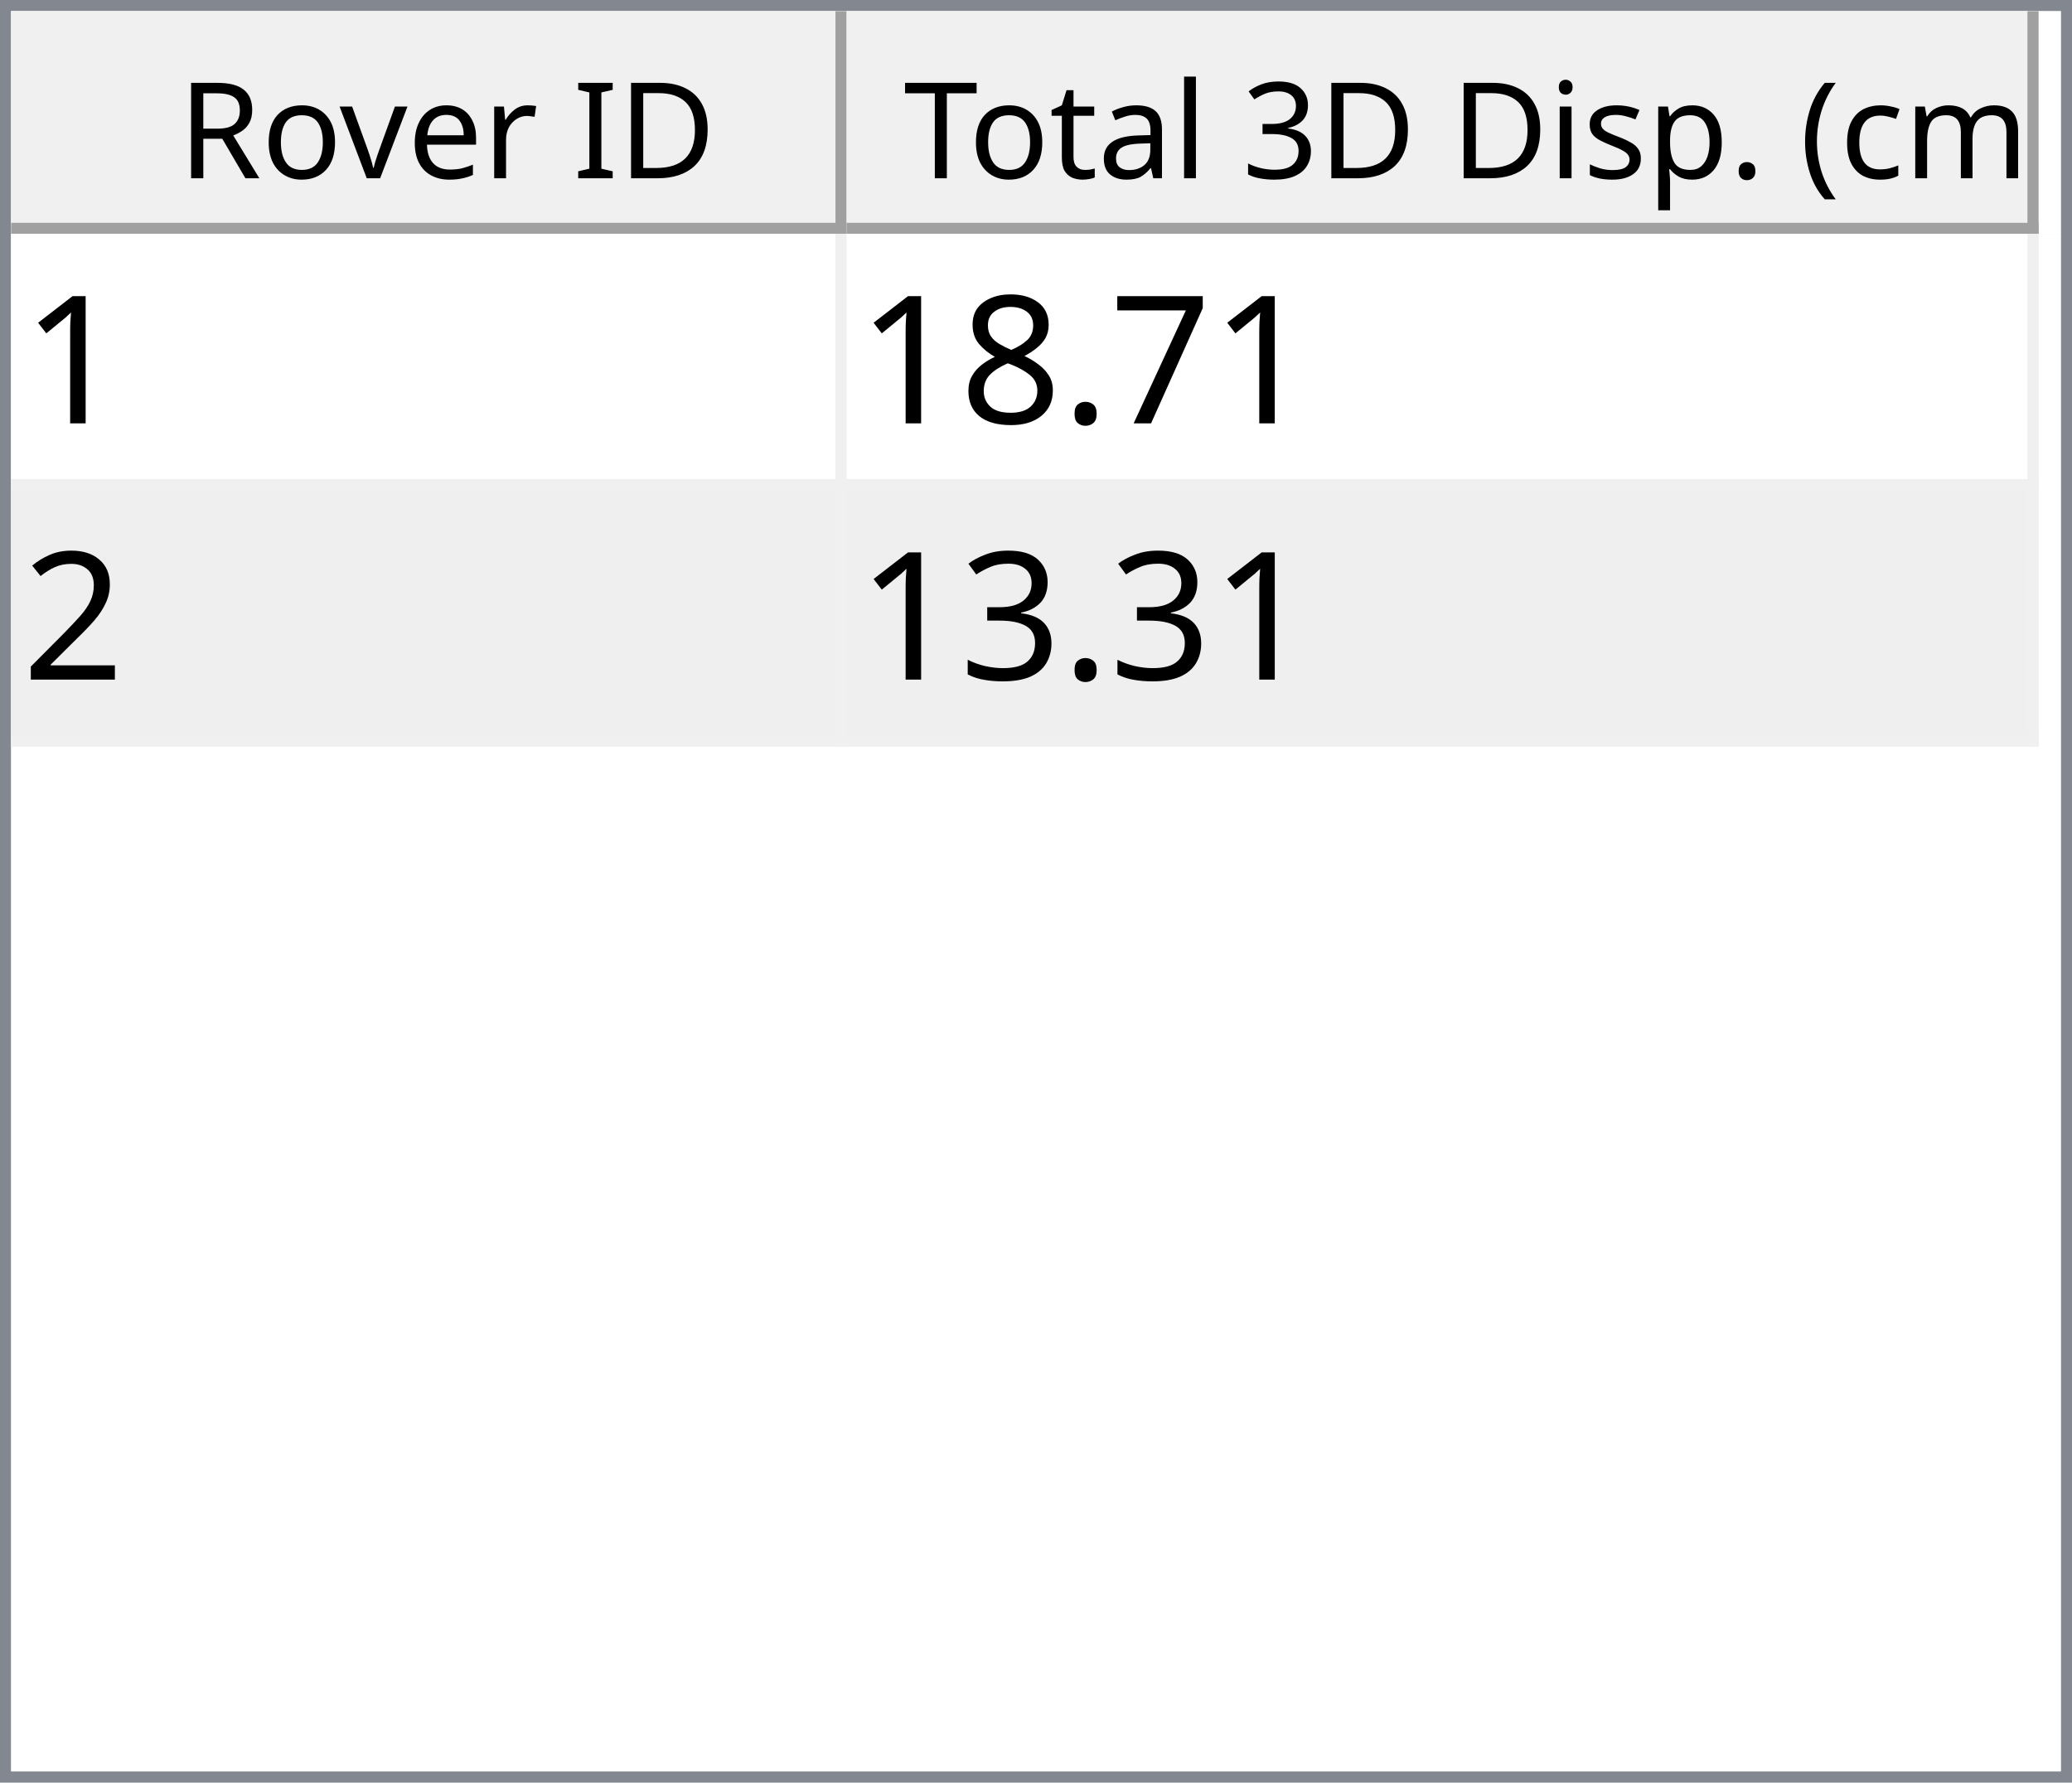
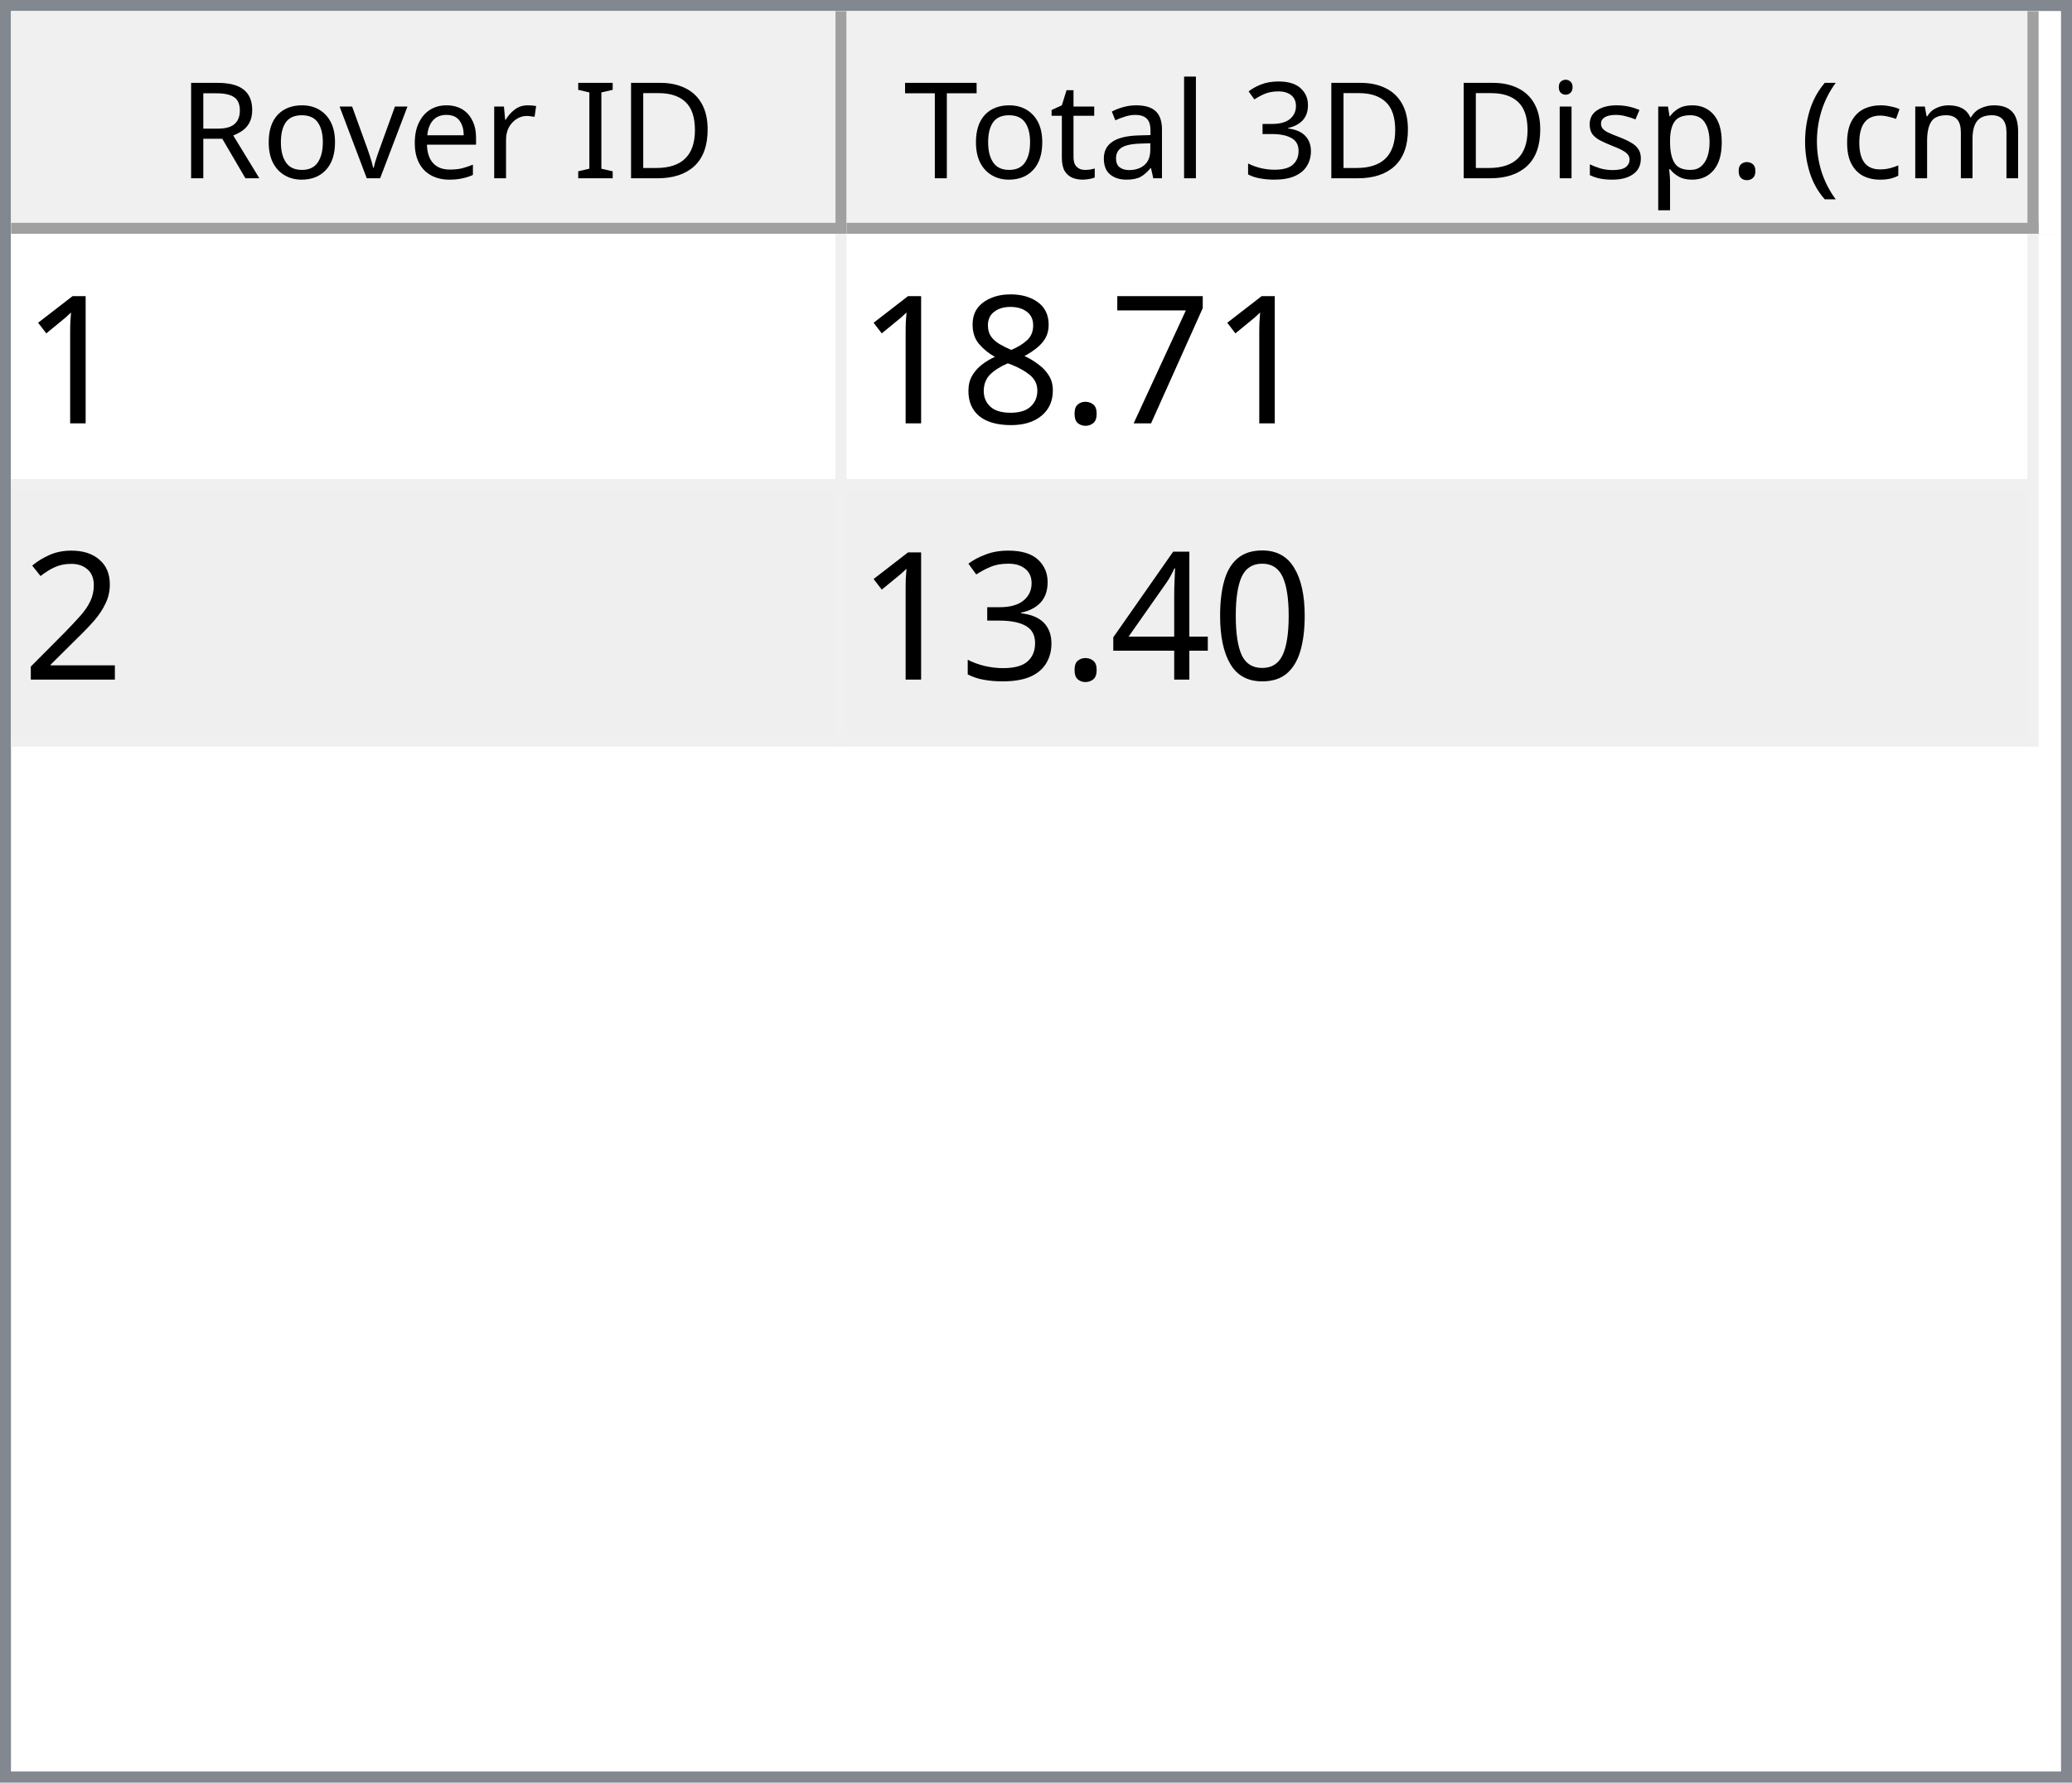
<svg xmlns="http://www.w3.org/2000/svg" style="fill-opacity:1; color-rendering:auto; color-interpolation:auto; text-rendering:auto; stroke:black; stroke-linecap:square; stroke-miterlimit:10; shape-rendering:auto; stroke-opacity:1; fill:black; stroke-dasharray:none; font-weight:normal; stroke-width:1; font-family:'Dialog'; font-style:normal; stroke-linejoin:miter; font-size:12px; stroke-dashoffset:0; image-rendering:auto;" width="186" height="160">
  <defs id="genericDefs" />
  <g>
    <defs id="defs1">
      <clipPath clipPathUnits="userSpaceOnUse" id="clipPath1">
        <path d="M0 0 L186 0 L186 160 L0 160 L0 0 Z" />
      </clipPath>
      <clipPath clipPathUnits="userSpaceOnUse" id="clipPath2">
        <path d="M0 0 L0 160 L186 160 L186 0 Z" />
      </clipPath>
      <clipPath clipPathUnits="userSpaceOnUse" id="clipPath3">
        <path d="M0 0 L0 20 L184 20 L184 0 Z" />
      </clipPath>
      <clipPath clipPathUnits="userSpaceOnUse" id="clipPath4">
        <path d="M0 0 L0 20 L75 20 L75 0 Z" />
      </clipPath>
      <clipPath clipPathUnits="userSpaceOnUse" id="clipPath5">
        <path d="M1 1 L1 19 L74 19 L74 1 Z" />
      </clipPath>
      <clipPath clipPathUnits="userSpaceOnUse" id="clipPath6">
        <path d="M0 0 L0 18 L73 18 L73 0 Z" />
      </clipPath>
      <clipPath clipPathUnits="userSpaceOnUse" id="clipPath7">
        <path d="M-0.5 -0.5 L-0.5 19.5 L74.5 19.5 L74.5 -0.5 Z" />
      </clipPath>
      <clipPath clipPathUnits="userSpaceOnUse" id="clipPath8">
        <path d="M0 0 L0 20 L107 20 L107 0 Z" />
      </clipPath>
      <clipPath clipPathUnits="userSpaceOnUse" id="clipPath9">
        <path d="M1 1 L1 19 L106 19 L106 1 Z" />
      </clipPath>
      <clipPath clipPathUnits="userSpaceOnUse" id="clipPath10">
        <path d="M0 0 L0 18 L105 18 L105 0 Z" />
      </clipPath>
      <clipPath clipPathUnits="userSpaceOnUse" id="clipPath11">
        <path d="M-0.5 -0.5 L-0.5 19.5 L106.5 19.5 L106.5 -0.5 Z" />
      </clipPath>
      <clipPath clipPathUnits="userSpaceOnUse" id="clipPath12">
        <path d="M0 0 L0 138 L184 138 L184 0 Z" />
      </clipPath>
      <clipPath clipPathUnits="userSpaceOnUse" id="clipPath13">
        <path d="M0 0 L0 46 L182 46 L182 0 Z" />
      </clipPath>
      <clipPath clipPathUnits="userSpaceOnUse" id="clipPath14">
        <path d="M-0.5 -0.5 L-0.5 45.5 L181.5 45.5 L181.5 -0.5 Z" />
      </clipPath>
      <clipPath clipPathUnits="userSpaceOnUse" id="clipPath15">
        <path d="M0 0 L0 22 L74 22 L74 0 Z" />
      </clipPath>
      <clipPath clipPathUnits="userSpaceOnUse" id="clipPath16">
        <path d="M0 0 L0 22 L106 22 L106 0 Z" />
      </clipPath>
      <font horiz-adv-x="64.551" id="font1">
        <font-face ascent="107.91" descent="25.098" units-per-em="100" style="font-style:normal; font-family:Segoe UI; font-weight:normal;" />
        <missing-glyph horiz-adv-x="64.551" d="M8.109 0 L8.109 68.266 L56.453 68.266 L56.453 0 L8.109 0 ZM15.328 7.234 L49.219 7.234 L49.219 61.031 L15.328 61.031 L15.328 7.234 Z" />
        <glyph unicode="D" horiz-adv-x="70.117" d="M9.188 0 L9.188 70.016 L28.516 70.016 Q65.531 70.016 65.531 35.891 Q65.531 19.672 55.25 9.836 Q44.969 0 27.734 0 L9.188 0 ZM17.391 62.594 L17.391 7.422 L27.828 7.422 Q41.609 7.422 49.273 14.797 Q56.938 22.172 56.938 35.688 Q56.938 62.594 28.328 62.594 L17.391 62.594 Z" />
        <glyph unicode="I" horiz-adv-x="26.611" d="M17.391 0 L9.188 0 L9.188 70.016 L17.391 70.016 L17.391 0 Z" />
        <glyph unicode=" " horiz-adv-x="27.393" d="" />
        <glyph unicode="r" horiz-adv-x="34.766" d="M34.188 41.891 Q32.078 43.5 28.125 43.5 Q23 43.5 19.555 38.672 Q16.109 33.844 16.109 25.484 L16.109 0 L8.109 0 L8.109 50 L16.109 50 L16.109 39.703 L16.312 39.703 Q18.016 44.969 21.531 47.922 Q25.047 50.875 29.391 50.875 Q32.516 50.875 34.188 50.203 L34.188 41.891 Z" />
        <glyph unicode="e" horiz-adv-x="52.295" d="M48.297 23 L12.984 23 Q13.188 14.656 17.484 10.109 Q21.781 5.562 29.297 5.562 Q37.75 5.562 44.828 11.141 L44.828 3.609 Q38.234 -1.172 27.391 -1.172 Q16.797 -1.172 10.742 5.641 Q4.688 12.453 4.688 24.812 Q4.688 36.469 11.305 43.82 Q17.922 51.172 27.734 51.172 Q37.547 51.172 42.922 44.828 Q48.297 38.484 48.297 27.203 L48.297 23 ZM40.094 29.781 Q40.047 36.719 36.75 40.578 Q33.453 44.438 27.594 44.438 Q21.922 44.438 17.969 40.383 Q14.016 36.328 13.094 29.781 L40.094 29.781 Z" />
        <glyph unicode="v" horiz-adv-x="47.9" d="M47.406 50 L27.484 0 L19.625 0 L0.688 50 L9.469 50 L22.172 13.672 Q23.578 9.672 23.922 6.688 L24.125 6.688 Q24.609 10.453 25.688 13.484 L38.969 50 L47.406 50 Z" />
        <glyph unicode="o" horiz-adv-x="58.594" d="M29 -1.172 Q17.922 -1.172 11.305 5.836 Q4.688 12.844 4.688 24.422 Q4.688 37.016 11.57 44.094 Q18.453 51.172 30.172 51.172 Q41.359 51.172 47.633 44.289 Q53.906 37.406 53.906 25.203 Q53.906 13.234 47.141 6.031 Q40.375 -1.172 29 -1.172 ZM29.594 44.438 Q21.875 44.438 17.383 39.188 Q12.891 33.938 12.891 24.703 Q12.891 15.828 17.43 10.695 Q21.969 5.562 29.594 5.562 Q37.359 5.562 41.531 10.594 Q45.703 15.625 45.703 24.906 Q45.703 34.281 41.531 39.359 Q37.359 44.438 29.594 44.438 Z" />
        <glyph unicode="R" horiz-adv-x="59.814" d="M59.375 0 L49.609 0 L37.891 19.625 Q36.281 22.359 34.766 24.289 Q33.25 26.219 31.664 27.438 Q30.078 28.656 28.25 29.219 Q26.422 29.781 24.125 29.781 L17.391 29.781 L17.391 0 L9.188 0 L9.188 70.016 L30.078 70.016 Q34.672 70.016 38.555 68.867 Q42.438 67.719 45.289 65.375 Q48.141 63.031 49.758 59.547 Q51.375 56.062 51.375 51.375 Q51.375 47.703 50.273 44.656 Q49.172 41.609 47.148 39.211 Q45.125 36.812 42.266 35.133 Q39.406 33.453 35.844 32.516 L35.844 32.328 Q37.594 31.547 38.891 30.547 Q40.188 29.547 41.359 28.18 Q42.531 26.812 43.68 25.078 Q44.828 23.344 46.234 21.047 L59.375 0 ZM17.391 62.594 L17.391 37.203 L28.516 37.203 Q31.594 37.203 34.203 38.133 Q36.812 39.062 38.719 40.797 Q40.625 42.531 41.703 45.047 Q42.781 47.562 42.781 50.688 Q42.781 56.297 39.141 59.445 Q35.5 62.594 28.609 62.594 L17.391 62.594 Z" />
        <glyph unicode=")" horiz-adv-x="30.176" d="M8.297 -15.922 L1.172 -15.922 Q16.406 2.344 16.406 26.812 Q16.406 51.469 1.078 70.016 L8.297 70.016 Q23.531 52.156 23.531 26.703 Q23.531 1.375 8.297 -15.922 Z" />
        <glyph unicode="m" horiz-adv-x="86.133" d="M79.109 0 L71.094 0 L71.094 28.719 Q71.094 37.016 68.531 40.727 Q65.969 44.438 59.906 44.438 Q54.781 44.438 51.195 39.75 Q47.609 35.062 47.609 28.516 L47.609 0 L39.594 0 L39.594 29.688 Q39.594 44.438 28.219 44.438 Q22.953 44.438 19.531 40.016 Q16.109 35.594 16.109 28.516 L16.109 0 L8.109 0 L8.109 50 L16.109 50 L16.109 42.094 L16.312 42.094 Q21.625 51.172 31.844 51.172 Q36.969 51.172 40.773 48.312 Q44.578 45.453 46 40.828 Q51.562 51.172 62.594 51.172 Q79.109 51.172 79.109 30.812 L79.109 0 Z" />
        <glyph unicode="c" horiz-adv-x="46.191" d="M42.188 2.297 Q36.422 -1.172 28.516 -1.172 Q17.828 -1.172 11.258 5.789 Q4.688 12.75 4.688 23.828 Q4.688 36.188 11.766 43.68 Q18.844 51.172 30.672 51.172 Q37.25 51.172 42.281 48.734 L42.281 40.531 Q36.719 44.438 30.375 44.438 Q22.703 44.438 17.797 38.945 Q12.891 33.453 12.891 24.516 Q12.891 15.719 17.508 10.641 Q22.125 5.562 29.891 5.562 Q36.422 5.562 42.188 9.906 L42.188 2.297 Z" />
        <glyph unicode="(" horiz-adv-x="30.176" d="M29.109 -15.922 L21.969 -15.922 Q6.844 1.375 6.844 26.703 Q6.844 52.156 21.969 70.016 L29.203 70.016 Q13.875 51.469 13.875 26.812 Q13.875 2.344 29.109 -15.922 Z" />
        <glyph unicode="." horiz-adv-x="21.68" d="M10.891 -1.078 Q8.641 -1.078 7.055 0.539 Q5.469 2.156 5.469 4.391 Q5.469 6.641 7.055 8.273 Q8.641 9.906 10.891 9.906 Q13.188 9.906 14.797 8.273 Q16.406 6.641 16.406 4.391 Q16.406 2.156 14.797 0.539 Q13.188 -1.078 10.891 -1.078 Z" />
        <glyph unicode="p" horiz-adv-x="58.789" d="M16.312 7.234 L16.109 7.234 L16.109 -23 L8.109 -23 L8.109 50 L16.109 50 L16.109 41.219 L16.312 41.219 Q22.219 51.172 33.594 51.172 Q43.266 51.172 48.688 44.461 Q54.109 37.75 54.109 26.469 Q54.109 13.922 48 6.375 Q41.891 -1.172 31.297 -1.172 Q21.578 -1.172 16.312 7.234 ZM16.109 27.391 L16.109 20.406 Q16.109 14.203 20.141 9.883 Q24.172 5.562 30.375 5.562 Q37.641 5.562 41.773 11.133 Q45.906 16.703 45.906 26.609 Q45.906 34.969 42.047 39.703 Q38.188 44.438 31.594 44.438 Q24.609 44.438 20.359 39.578 Q16.109 34.719 16.109 27.391 Z" />
        <glyph unicode="s" horiz-adv-x="42.432" d="M5.078 1.812 L5.078 10.406 Q11.625 5.562 19.484 5.562 Q30.031 5.562 30.031 12.594 Q30.031 14.594 29.125 15.992 Q28.219 17.391 26.68 18.461 Q25.141 19.531 23.07 20.383 Q21 21.234 18.609 22.172 Q15.281 23.484 12.766 24.828 Q10.25 26.172 8.57 27.859 Q6.891 29.547 6.031 31.695 Q5.172 33.844 5.172 36.719 Q5.172 40.234 6.789 42.945 Q8.406 45.656 11.086 47.484 Q13.766 49.312 17.211 50.242 Q20.656 51.172 24.312 51.172 Q30.812 51.172 35.938 48.922 L35.938 40.828 Q30.422 44.438 23.25 44.438 Q21 44.438 19.195 43.922 Q17.391 43.406 16.094 42.477 Q14.797 41.547 14.086 40.258 Q13.375 38.969 13.375 37.406 Q13.375 35.453 14.086 34.133 Q14.797 32.812 16.164 31.789 Q17.531 30.766 19.484 29.938 Q21.438 29.109 23.922 28.125 Q27.25 26.859 29.883 25.516 Q32.516 24.172 34.375 22.484 Q36.234 20.797 37.234 18.602 Q38.234 16.406 38.234 13.375 Q38.234 9.672 36.602 6.938 Q34.969 4.203 32.234 2.398 Q29.5 0.594 25.93 -0.289 Q22.359 -1.172 18.453 -1.172 Q10.75 -1.172 5.078 1.812 Z" />
        <glyph unicode="i" horiz-adv-x="24.219" d="M12.203 62.703 Q10.062 62.703 8.547 64.164 Q7.031 65.625 7.031 67.875 Q7.031 70.125 8.547 71.609 Q10.062 73.094 12.203 73.094 Q14.406 73.094 15.945 71.609 Q17.484 70.125 17.484 67.875 Q17.484 65.719 15.945 64.211 Q14.406 62.703 12.203 62.703 ZM16.109 0 L8.109 0 L8.109 50 L16.109 50 L16.109 0 Z" />
        <glyph unicode="3" horiz-adv-x="53.906" d="M46.531 19.828 Q46.531 15.094 44.75 11.211 Q42.969 7.328 39.719 4.57 Q36.469 1.812 31.93 0.297 Q27.391 -1.219 21.922 -1.219 Q11.922 -1.219 6 2.594 L6 11.188 Q13.094 5.609 22.219 5.609 Q25.875 5.609 28.828 6.539 Q31.781 7.469 33.906 9.227 Q36.031 10.984 37.18 13.477 Q38.328 15.969 38.328 19.094 Q38.328 32.812 18.797 32.812 L12.984 32.812 L12.984 39.594 L18.5 39.594 Q35.797 39.594 35.797 52.484 Q35.797 64.406 22.609 64.406 Q15.188 64.406 8.688 59.422 L8.688 67.188 Q15.375 71.188 24.609 71.188 Q29 71.188 32.57 69.969 Q36.141 68.75 38.68 66.555 Q41.219 64.359 42.609 61.281 Q44 58.203 44 54.5 Q44 40.672 30.031 36.719 L30.031 36.531 Q33.594 36.141 36.625 34.797 Q39.656 33.453 41.852 31.305 Q44.047 29.156 45.289 26.25 Q46.531 23.344 46.531 19.828 Z" />
        <glyph unicode="l" horiz-adv-x="24.219" d="M16.109 0 L8.109 0 L8.109 74.031 L16.109 74.031 L16.109 0 Z" />
        <glyph unicode="a" horiz-adv-x="50.879" d="M43.891 0 L35.891 0 L35.891 7.812 L35.688 7.812 Q30.469 -1.172 20.312 -1.172 Q12.844 -1.172 8.617 2.781 Q4.391 6.734 4.391 13.281 Q4.391 27.297 20.906 29.594 L35.891 31.688 Q35.891 44.438 25.594 44.438 Q16.547 44.438 9.281 38.281 L9.281 46.484 Q16.656 51.172 26.266 51.172 Q43.891 51.172 43.891 32.516 L43.891 0 ZM35.891 25.297 L23.828 23.641 Q18.266 22.859 15.43 20.875 Q12.594 18.891 12.594 13.875 Q12.594 10.203 15.211 7.883 Q17.828 5.562 22.172 5.562 Q28.125 5.562 32.008 9.742 Q35.891 13.922 35.891 20.312 L35.891 25.297 Z" />
        <glyph unicode="t" horiz-adv-x="33.887" d="M31.297 0.484 Q28.469 -1.078 23.828 -1.078 Q10.688 -1.078 10.688 13.578 L10.688 43.172 L2.094 43.172 L2.094 50 L10.688 50 L10.688 62.203 L18.703 64.797 L18.703 50 L31.297 50 L31.297 43.172 L18.703 43.172 L18.703 14.984 Q18.703 9.969 20.414 7.82 Q22.125 5.672 26.078 5.672 Q29.109 5.672 31.297 7.328 L31.297 0.484 Z" />
        <glyph unicode="T" horiz-adv-x="52.393" d="M50.594 62.594 L30.375 62.594 L30.375 0 L22.172 0 L22.172 62.594 L2 62.594 L2 70.016 L50.594 70.016 L50.594 62.594 Z" />
      </font>
      <font horiz-adv-x="75.0" id="font2">
        <font-face ascent="100.537" descent="21.973" units-per-em="100" style="font-style:normal; font-family:sans-serif; font-weight:normal;" />
        <missing-glyph horiz-adv-x="75.0" d="M12.5 0 L12.5 62.5 L62.5 62.5 L62.5 0 L12.5 0 ZM14.062 1.562 L60.938 1.562 L60.938 60.938 L14.062 60.938 L14.062 1.562 Z" />
        <glyph unicode="1" horiz-adv-x="55.615" d="M37.25 0 L28.469 0 L28.469 56 Q25.297 52.984 20.141 49.953 Q14.984 46.922 10.891 45.406 L10.891 53.906 Q18.266 57.375 23.781 62.305 Q29.297 67.234 31.594 71.875 L37.25 71.875 L37.25 0 Z" />
        <glyph unicode="7" horiz-adv-x="55.615" d="M4.734 62.203 L4.734 70.656 L51.078 70.656 L51.078 63.812 Q44.234 56.547 37.523 44.484 Q30.812 32.422 27.156 19.672 Q24.516 10.688 23.781 0 L14.75 0 Q14.891 8.453 18.062 20.414 Q21.234 32.375 27.172 43.484 Q33.109 54.594 39.797 62.203 L4.734 62.203 Z" />
        <glyph unicode="." horiz-adv-x="27.783" d="M9.078 0 L9.078 10.016 L19.094 10.016 L19.094 0 L9.078 0 Z" />
        <glyph unicode="8" horiz-adv-x="55.615" d="M17.672 38.812 Q12.203 40.828 9.57 44.539 Q6.938 48.25 6.938 53.422 Q6.938 61.234 12.555 66.555 Q18.172 71.875 27.484 71.875 Q36.859 71.875 42.578 66.43 Q48.297 60.984 48.297 53.172 Q48.297 48.188 45.68 44.508 Q43.062 40.828 37.75 38.812 Q44.344 36.672 47.781 31.883 Q51.219 27.094 51.219 20.453 Q51.219 11.281 44.727 5.031 Q38.234 -1.219 27.641 -1.219 Q17.047 -1.219 10.547 5.055 Q4.047 11.328 4.047 20.703 Q4.047 27.688 7.594 32.398 Q11.141 37.109 17.672 38.812 ZM15.922 53.719 Q15.922 48.641 19.195 45.414 Q22.469 42.188 27.688 42.188 Q32.766 42.188 36.016 45.383 Q39.266 48.578 39.266 53.219 Q39.266 58.062 35.914 61.359 Q32.562 64.656 27.594 64.656 Q22.562 64.656 19.242 61.43 Q15.922 58.203 15.922 53.719 ZM13.094 20.656 Q13.094 16.891 14.875 13.375 Q16.656 9.859 20.172 7.93 Q23.688 6 27.734 6 Q34.031 6 38.133 10.055 Q42.234 14.109 42.234 20.359 Q42.234 26.703 38.016 30.859 Q33.797 35.016 27.438 35.016 Q21.234 35.016 17.164 30.914 Q13.094 26.812 13.094 20.656 Z" />
        <glyph unicode="2" horiz-adv-x="55.615" d="M50.344 8.453 L50.344 0 L3.031 0 Q2.938 3.172 4.047 6.109 Q5.859 10.938 9.836 15.625 Q13.812 20.312 21.344 26.469 Q33.016 36.031 37.117 41.625 Q41.219 47.219 41.219 52.203 Q41.219 57.422 37.477 61.008 Q33.734 64.594 27.734 64.594 Q21.391 64.594 17.578 60.789 Q13.766 56.984 13.719 50.25 L4.688 51.172 Q5.609 61.281 11.664 66.578 Q17.719 71.875 27.938 71.875 Q38.234 71.875 44.242 66.164 Q50.25 60.453 50.25 52 Q50.25 47.703 48.492 43.555 Q46.734 39.406 42.656 34.812 Q38.578 30.219 29.109 22.219 Q21.188 15.578 18.945 13.211 Q16.703 10.844 15.234 8.453 L50.344 8.453 Z" />
+         <glyph unicode="0" horiz-adv-x="55.615" d="M4.156 35.297 Q4.156 48 6.766 55.742 Q9.375 63.484 14.523 67.68 Q19.672 71.875 27.484 71.875 Q33.25 71.875 37.594 69.555 Q41.938 67.234 44.773 62.867 Q47.609 58.5 49.219 52.227 Q50.828 45.953 50.828 35.297 Q50.828 22.703 48.242 14.969 Q45.656 7.234 40.508 3.008 Q35.359 -1.219 27.484 -1.219 Q17.141 -1.219 11.234 6.203 Q4.156 15.141 4.156 35.297 ZM13.188 35.297 Q13.188 17.672 17.312 11.836 Q21.438 6 27.484 6 Q33.547 6 37.672 11.859 Q41.797 17.719 41.797 35.297 Q41.797 52.984 37.672 58.789 Q33.547 64.594 27.391 64.594 Q21.344 64.594 17.719 59.469 Q13.188 52.938 13.188 35.297 Z" />
+         <glyph unicode="4" horiz-adv-x="55.615" d="M32.328 0 L32.328 17.141 L1.266 17.141 L1.266 25.203 L33.938 71.578 L41.109 71.578 L41.109 25.203 L50.781 25.203 L50.781 17.141 L41.109 17.141 L41.109 0 L32.328 0 ZM32.328 25.203 L32.328 57.469 L9.906 25.203 L32.328 25.203 Z" />
        <glyph unicode="3" horiz-adv-x="55.615" d="M4.203 18.891 L12.984 20.062 Q14.5 12.594 18.141 9.297 Q21.781 6 27 6 Q33.203 6 37.477 10.297 Q41.75 14.594 41.75 20.953 Q41.75 27 37.797 30.93 Q33.844 34.859 27.734 34.859 Q25.25 34.859 21.531 33.891 L22.516 41.609 Q23.391 41.5 23.922 41.5 Q29.547 41.5 34.039 44.43 Q38.531 47.359 38.531 53.469 Q38.531 58.297 35.258 61.477 Q31.984 64.656 26.812 64.656 Q21.688 64.656 18.266 61.43 Q14.844 58.203 13.875 51.766 L5.078 53.328 Q6.688 62.156 12.398 67.016 Q18.109 71.875 26.609 71.875 Q32.469 71.875 37.398 69.359 Q42.328 66.844 44.945 62.5 Q47.562 58.156 47.562 53.266 Q47.562 48.641 45.07 44.828 Q42.578 41.016 37.703 38.766 Q44.047 37.312 47.562 32.695 Q51.078 28.078 51.078 21.141 Q51.078 11.766 44.242 5.25 Q37.406 -1.266 26.953 -1.266 Q17.531 -1.266 11.305 4.352 Q5.078 9.969 4.203 18.891 Z" />
      </font>
    </defs>
    <g style="fill:white; stroke:white;">
      <rect x="0" y="0" width="186" style="clip-path:url(#clipPath1); stroke:none;" height="160" />
    </g>
    <g style="fill:white; text-rendering:optimizeSpeed; color-rendering:optimizeSpeed; image-rendering:optimizeSpeed; shape-rendering:crispEdges; stroke:white; color-interpolation:sRGB;">
      <rect x="0" width="186" height="160" y="0" style="stroke:none;" />
      <path style="stroke:none;" d="M0 160 L186 160 L186 0 L0 0 Z" />
    </g>
    <g style="fill:rgb(240,240,240); font-family:'Segoe UI'; stroke:rgb(240,240,240);">
      <rect x="0" y="0" width="186" style="clip-path:url(#clipPath2); stroke:none;" height="160" />
    </g>
    <g style="fill:rgb(130,135,144); font-family:'Segoe UI'; stroke:rgb(130,135,144);">
      <path d="M0 0 L186 0 L186 160 L0 160 L0 0 ZM1 1 L185 1 L185 159 L1 159 L1 1 Z" style="fill-rule:evenodd; clip-path:url(#clipPath2); stroke:none;" />
    </g>
    <g style="fill:white; font-family:'Segoe UI'; stroke:white;" transform="translate(1,1)">
      <rect x="0" y="0" width="184" style="clip-path:url(#clipPath3); stroke:none;" height="20" />
    </g>
    <g style="fill:rgb(240,240,240); font-family:'Segoe UI'; stroke:rgb(240,240,240);" transform="translate(1,1)">
      <rect x="0" y="0" width="75" style="clip-path:url(#clipPath4); stroke:none;" height="20" />
    </g>
    <g style="font-family:'Segoe UI';" transform="translate(2,2)">
      <text x="14" xml:space="preserve" y="14" style="clip-path:url(#clipPath6); stroke:none;">Rover ID</text>
    </g>
    <g style="fill:rgb(160,160,160); font-family:'Segoe UI'; stroke:rgb(160,160,160); stroke-linejoin:bevel;" transform="translate(1.5,1.5)">
      <line x1="74" x2="74" y1="0" style="fill:none; clip-path:url(#clipPath7);" y2="19" />
    </g>
    <g style="fill:rgb(160,160,160); font-family:'Segoe UI'; stroke:rgb(160,160,160); stroke-linejoin:bevel;" transform="matrix(1,0,0,1,1,1) translate(0.5,0.5)">
      <line x1="0" x2="74" y1="19" style="fill:none; clip-path:url(#clipPath7);" y2="19" />
    </g>
    <g style="fill:rgb(240,240,240); font-family:'Segoe UI'; stroke:rgb(240,240,240);" transform="translate(76,1)">
      <rect x="0" y="0" width="107" style="clip-path:url(#clipPath8); stroke:none;" height="20" />
    </g>
    <g style="font-family:'Segoe UI';" transform="translate(77,2)">
      <text x="1" xml:space="preserve" y="14" style="clip-path:url(#clipPath10); stroke:none;"> Total 3D Disp. (cm)</text>
    </g>
    <g style="fill:rgb(160,160,160); font-family:'Segoe UI'; stroke:rgb(160,160,160); stroke-linejoin:bevel;" transform="translate(76.5,1.5)">
      <line x1="106" x2="106" y1="0" style="fill:none; clip-path:url(#clipPath11);" y2="19" />
    </g>
    <g style="fill:rgb(160,160,160); font-family:'Segoe UI'; stroke:rgb(160,160,160); stroke-linejoin:bevel;" transform="matrix(1,0,0,1,76,1) translate(0.5,0.5)">
      <line x1="0" x2="106" y1="19" style="fill:none; clip-path:url(#clipPath11);" y2="19" />
    </g>
    <g style="fill:white; font-family:'Segoe UI'; stroke:white;" transform="translate(1,21)">
      <rect x="0" y="0" width="184" style="clip-path:url(#clipPath12); stroke:none;" height="138" />
    </g>
    <g style="fill:rgb(240,240,240); font-size:16px; font-family:sans-serif; stroke:rgb(240,240,240);" transform="translate(1,21)">
      <rect x="0" y="0" width="182" style="clip-path:url(#clipPath13); stroke:none;" height="46" />
      <line transform="translate(0.5,0.5)" x1="0" x2="181" y1="22" style="clip-path:url(#clipPath14); fill:none; stroke-linejoin:bevel;" y2="22" />
    </g>
    <g transform="matrix(1,0,0,1,1,21) translate(0.5,0.5)" style="fill:rgb(240,240,240); font-size:16px; font-family:sans-serif; stroke:rgb(240,240,240); stroke-linejoin:bevel;">
      <line x1="0" x2="181" y1="45" style="fill:none; clip-path:url(#clipPath14);" y2="45" />
    </g>
    <g transform="matrix(1,0,0,1,1,21) translate(0.5,0.5)" style="fill:rgb(240,240,240); font-size:16px; font-family:sans-serif; stroke:rgb(240,240,240); stroke-linejoin:bevel;">
      <line x1="74" x2="74" y1="0" style="fill:none; clip-path:url(#clipPath14);" y2="45" />
    </g>
    <g transform="matrix(1,0,0,1,1,21) translate(0.5,0.5)" style="fill:rgb(240,240,240); font-size:16px; font-family:sans-serif; stroke:rgb(240,240,240); stroke-linejoin:bevel;">
      <line x1="181" x2="181" y1="0" style="fill:none; clip-path:url(#clipPath14);" y2="45" />
    </g>
    <g style="fill:white; font-size:16px; font-family:sans-serif; stroke:white;" transform="matrix(1,0,0,1,1,21)">
      <rect x="0" y="0" width="74" style="clip-path:url(#clipPath15); stroke:none;" height="22" />
      <text x="1" y="17" style="fill:black; clip-path:url(#clipPath15); stroke:none;" xml:space="preserve">1</text>
    </g>
    <g style="fill:white; font-size:16px; font-family:sans-serif; stroke:white;" transform="matrix(1,0,0,1,1,21) translate(75,0)">
      <rect x="0" y="0" width="106" style="clip-path:url(#clipPath16); stroke:none;" height="22" />
      <text x="1" y="17" style="fill:black; clip-path:url(#clipPath16); stroke:none;" xml:space="preserve">18.71</text>
    </g>
    <g style="fill:rgb(239,239,239); font-size:16px; font-family:sans-serif; stroke:rgb(239,239,239);" transform="matrix(1,0,0,1,1,21) translate(0,23)">
      <rect x="0" y="0" width="74" style="clip-path:url(#clipPath15); stroke:none;" height="22" />
      <text x="1" y="17" style="fill:black; clip-path:url(#clipPath15); stroke:none;" xml:space="preserve">2</text>
    </g>
    <g style="fill:rgb(239,239,239); font-size:16px; font-family:sans-serif; stroke:rgb(239,239,239);" transform="matrix(1,0,0,1,1,21) translate(75,23)">
      <rect x="0" y="0" width="106" style="clip-path:url(#clipPath16); stroke:none;" height="22" />
-       <text x="1" y="17" style="fill:black; clip-path:url(#clipPath16); stroke:none;" xml:space="preserve">13.31</text>
+       <text x="1" y="17" style="fill:black; clip-path:url(#clipPath16); stroke:none;" xml:space="preserve">13.40</text>
    </g>
  </g>
</svg>
